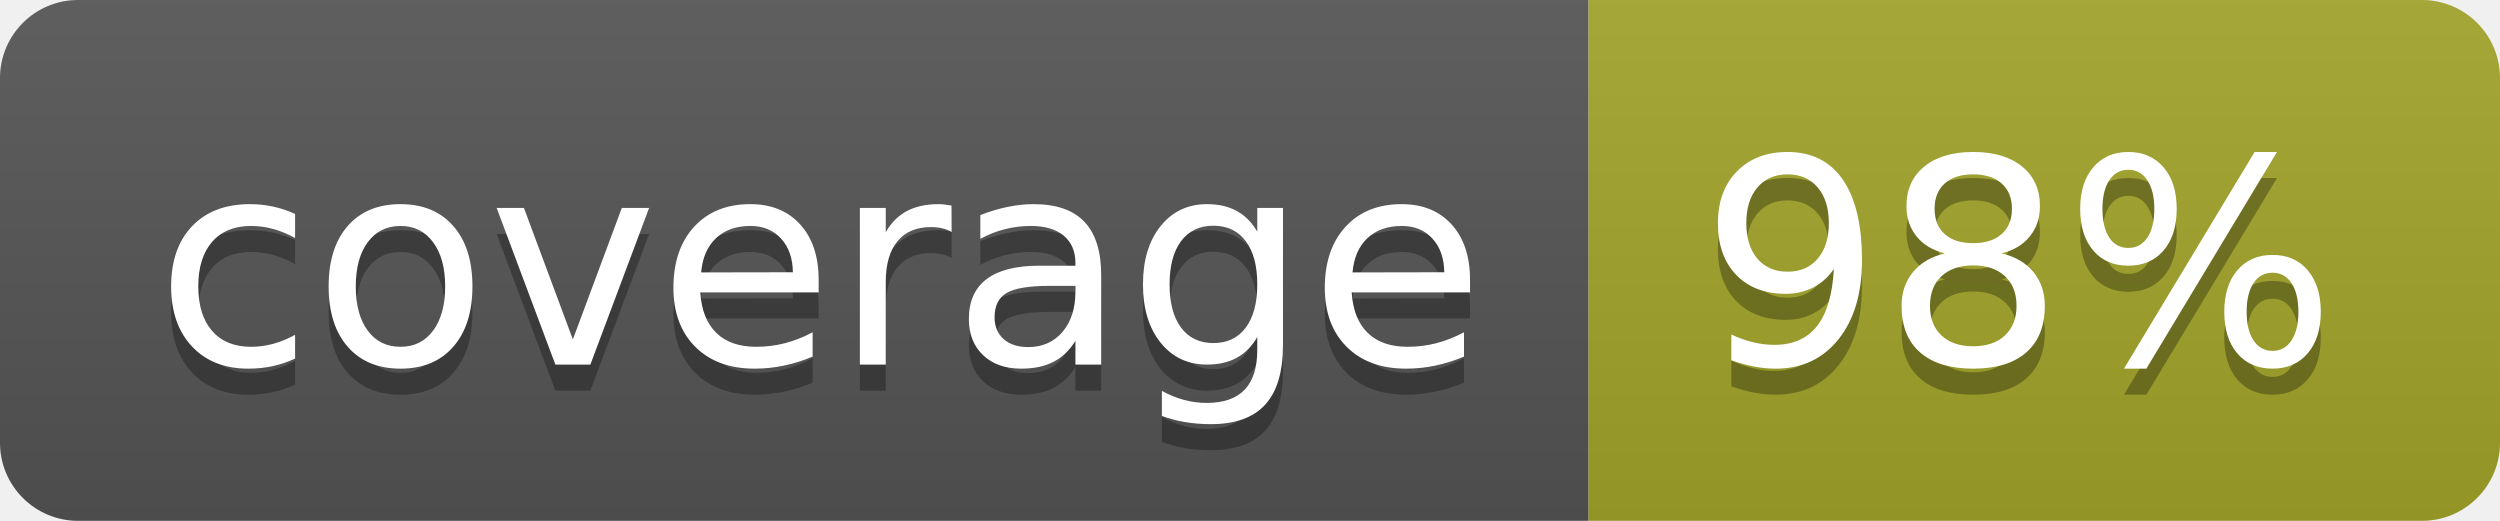
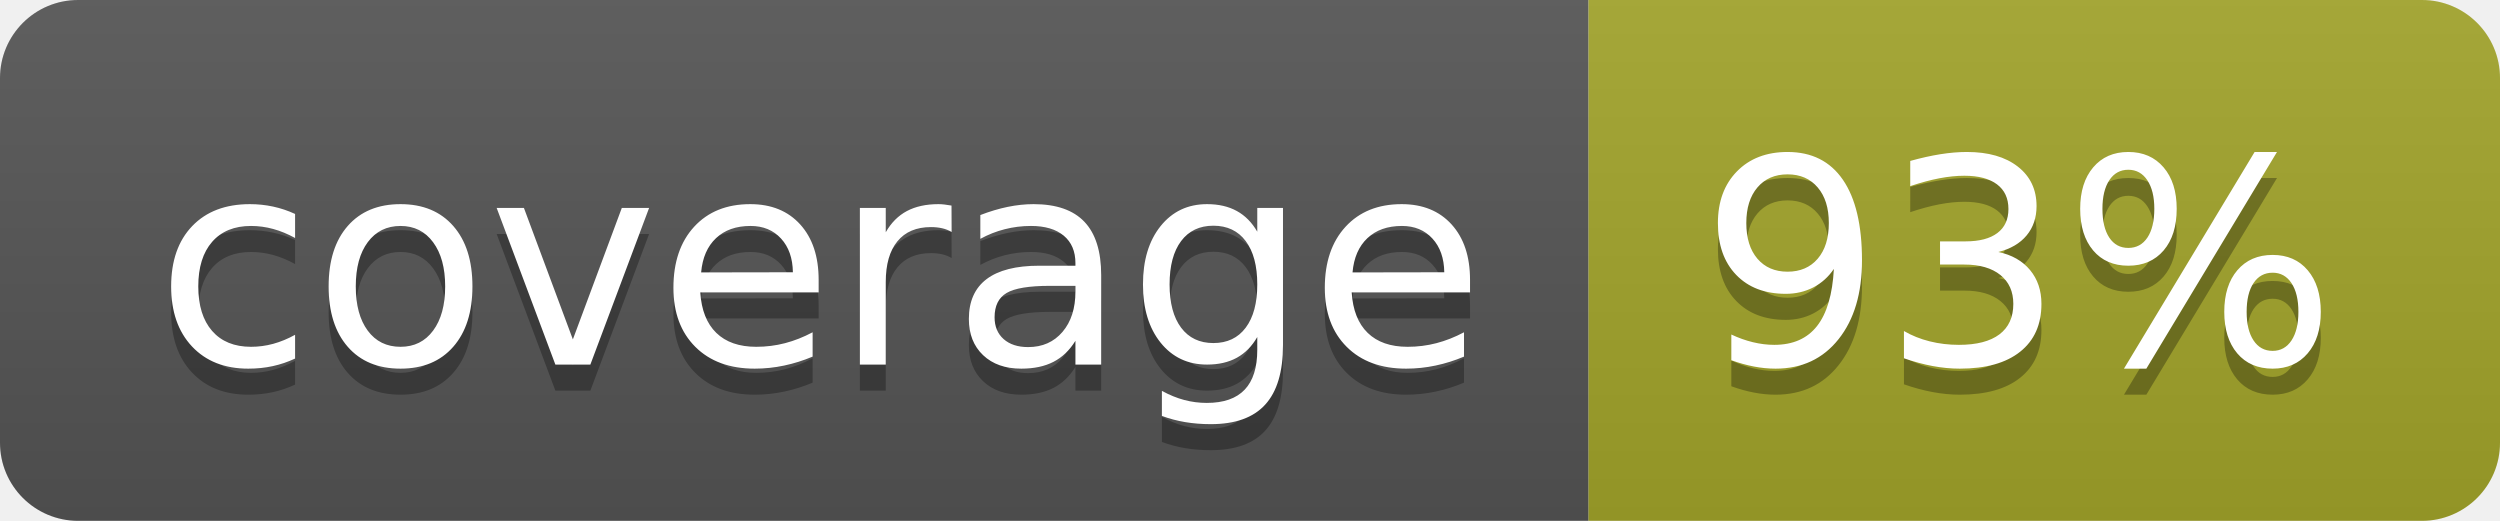
<svg xmlns="http://www.w3.org/2000/svg" width="96" height="20">
  <linearGradient id="b" x2="0" y2="100%">
    <stop offset="0" stop-color="#bbb" stop-opacity=".1" />
    <stop offset="1" stop-opacity=".1" />
  </linearGradient>
  <clipPath id="a">
    <rect width="96" height="20" rx="3" fill="#fff" />
  </clipPath>
  <g clip-path="url(#a)">
    <path fill="#555" d="M0 0h61v20H0z" />
    <path fill="#A3A52A" d="M61 0h35v20H61z" />
    <path fill="url(#b)" d="M0 0h96v20H0z" />
  </g>
  <g fill="#fff" text-anchor="middle" font-family="DejaVu Sans,Verdana,Geneva,sans-serif" font-size="110">
    <text x="315" y="150" fill="#010101" fill-opacity=".3" transform="scale(.1)" textLength="510">coverage</text>
    <text x="315" y="140" transform="scale(.1)" textLength="510">coverage</text>
-     <text x="775" y="150" fill="#010101" fill-opacity=".3" transform="scale(.1)" textLength="250">98%</text>
-     <text x="775" y="140" transform="scale(.1)" textLength="250">98%</text>
+     <text x="775" y="150" fill="#010101" fill-opacity=".3" transform="scale(.1)" textLength="250">93%</text>
+     <text x="775" y="140" transform="scale(.1)" textLength="250">93%</text>
  </g>
</svg>
